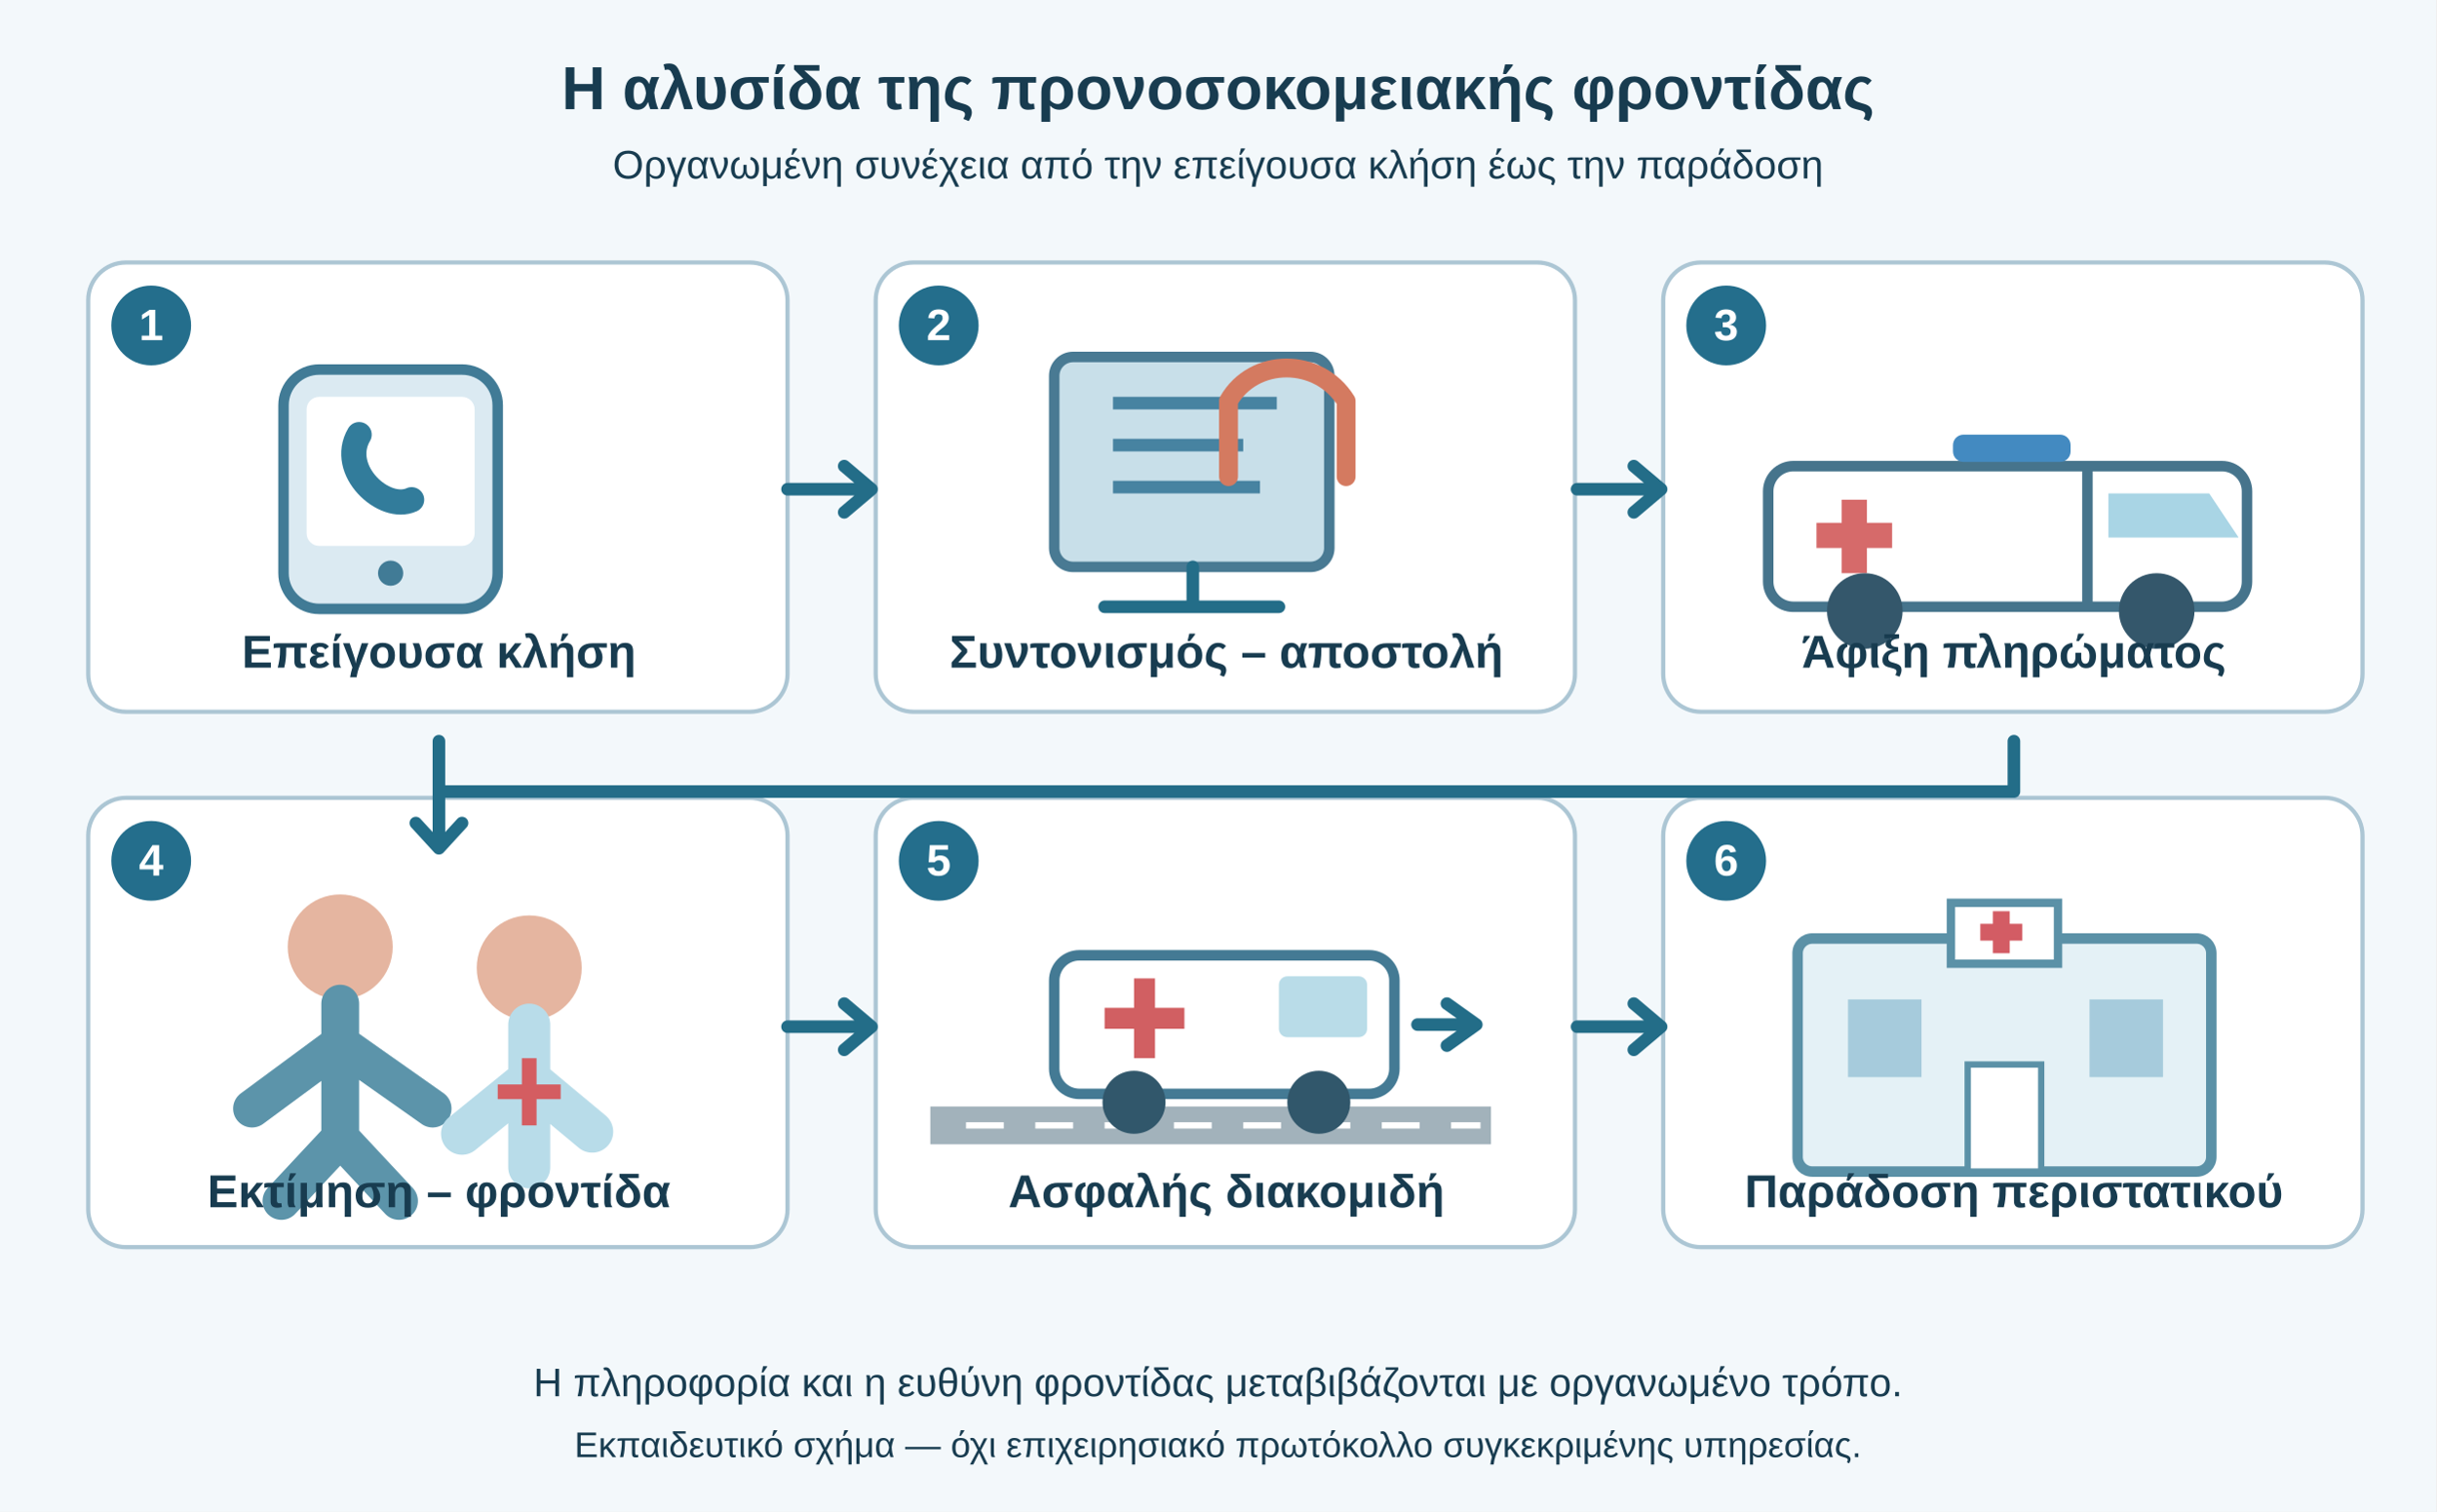
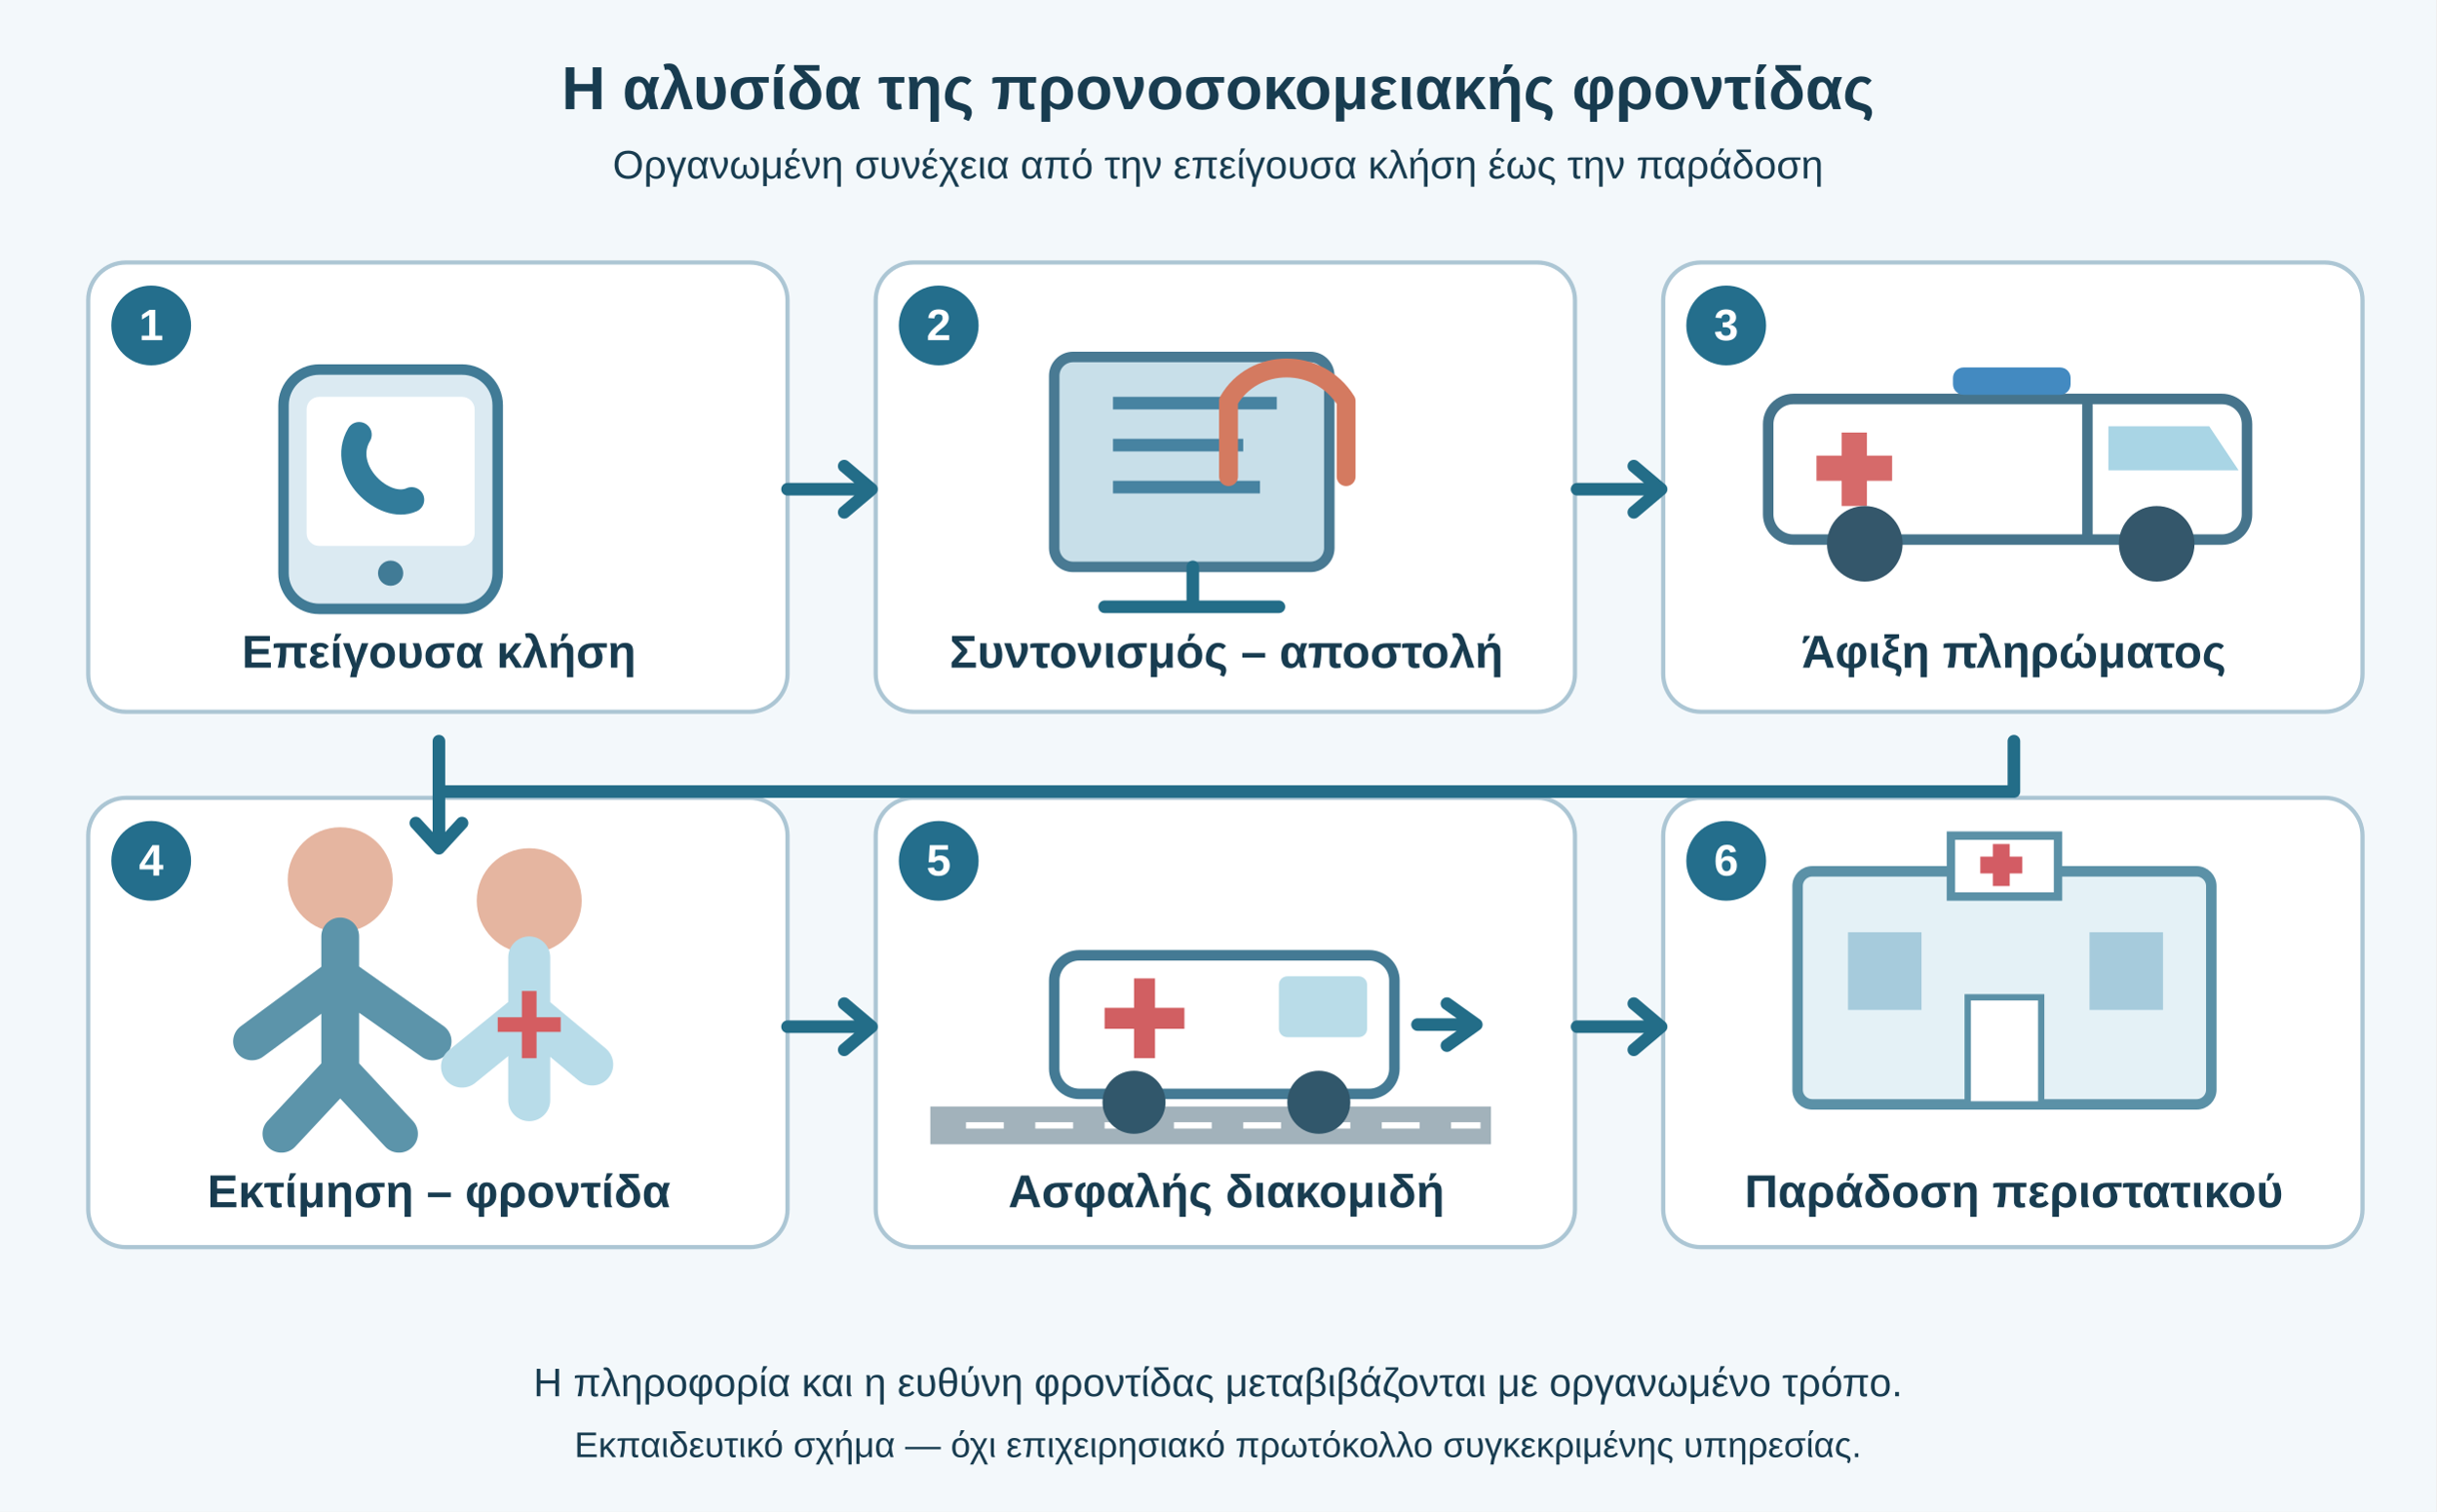
<svg xmlns="http://www.w3.org/2000/svg" viewBox="0 0 1160 720" role="img" aria-labelledby="title desc">
  <rect width="1160" height="720" fill="#f3f8fb" />
  <style>.t{font-family:Arial,'DejaVu Sans',sans-serif;fill:#183c50}.head{font-size:29px;font-weight:700}.sub{font-size:19px}.lab{font-size:22px;font-weight:700}.tiny{font-size:17px}.line{fill:none;stroke:#236d88;stroke-width:6;stroke-linecap:round;stroke-linejoin:round}.card{fill:#fff;stroke:#acc6d4;stroke-width:2}</style>
  <text x="580" y="52" text-anchor="middle" class="t head">Η αλυσίδα της προνοσοκομειακής φροντίδας</text>
  <text x="580" y="85" text-anchor="middle" class="t sub">Οργανωμένη συνέχεια από την επείγουσα κλήση έως την παράδοση</text>
  <rect x="42" y="125" width="333" height="214" rx="18" class="card" />
  <circle cx="72" cy="155" r="19" fill="#246e8c" />
  <text x="72" y="162" text-anchor="middle" style="font:bold 21px Arial;fill:white">1</text>
  <rect x="417" y="125" width="333" height="214" rx="18" class="card" />
  <circle cx="447" cy="155" r="19" fill="#246e8c" />
  <text x="447" y="162" text-anchor="middle" style="font:bold 21px Arial;fill:white">2</text>
  <rect x="792" y="125" width="333" height="214" rx="18" class="card" />
  <circle cx="822" cy="155" r="19" fill="#246e8c" />
  <text x="822" y="162" text-anchor="middle" style="font:bold 21px Arial;fill:white">3</text>
  <rect x="42" y="380" width="333" height="214" rx="18" class="card" />
  <circle cx="72" cy="410" r="19" fill="#246e8c" />
  <text x="72" y="417" text-anchor="middle" style="font:bold 21px Arial;fill:white">4</text>
  <rect x="417" y="380" width="333" height="214" rx="18" class="card" />
  <circle cx="447" cy="410" r="19" fill="#246e8c" />
  <text x="447" y="417" text-anchor="middle" style="font:bold 21px Arial;fill:white">5</text>
  <rect x="792" y="380" width="333" height="214" rx="18" class="card" />
  <circle cx="822" cy="410" r="19" fill="#246e8c" />
  <text x="822" y="417" text-anchor="middle" style="font:bold 21px Arial;fill:white">6</text>
  <rect x="135" y="176" width="102" height="114" rx="17" fill="#dbeaf2" stroke="#417b96" stroke-width="5" />
  <rect x="146" y="189" width="80" height="71" rx="6" fill="white" />
  <path d="M171 207c-10 17 12 37 25 31" stroke="#327c9b" stroke-width="12" fill="none" stroke-linecap="round" />
  <circle cx="186" cy="273" r="6" fill="#417b96" />
  <text x="209" y="318" text-anchor="middle" class="t lab">Επείγουσα κλήση</text>
  <rect x="502" y="170" width="131" height="100" rx="9" fill="#c8dfe9" stroke="#497a93" stroke-width="5" />
  <path d="M568 270v19m-42 0h83" class="line" />
  <path d="M530 192h78m-78 20h62m-62 20h70" stroke="#4783a1" stroke-width="6" />
  <path d="M641 191c-13-21-44-21-56 0m56 0v36m-56-36v36" stroke="#d47a60" stroke-width="9" fill="none" stroke-linecap="round" />
  <text x="584" y="318" text-anchor="middle" class="t lab">Συντονισμός – αποστολή</text>
-   <rect x="842" y="222" width="228" height="67" rx="12" fill="#fff" stroke="#46748c" stroke-width="5" />
-   <path d="M994 222v67" stroke="#46748c" stroke-width="5" />
-   <path d="M1004 235h48l14 21h-62z" fill="#a9d5e5" />
-   <path d="M883 238v35m-18-18h36" stroke="#d66a6a" stroke-width="12" />
-   <circle cx="888" cy="291" r="18" fill="#34576b" />
-   <circle cx="1027" cy="291" r="18" fill="#34576b" />
-   <rect x="930" y="207" width="56" height="13" rx="5" fill="#438ac1" />
+   <g transform="translate(0,-32)">
+     <rect x="842" y="222" width="228" height="67" rx="12" fill="#fff" stroke="#46748c" stroke-width="5" />
+     <path d="M994 222v67" stroke="#46748c" stroke-width="5" />
+     <path d="M1004 235h48l14 21h-62z" fill="#a9d5e5" />
+     <path d="M883 238v35m-18-18h36" stroke="#d66a6a" stroke-width="12" />
+     <circle cx="888" cy="291" r="18" fill="#34576b" />
+     <circle cx="1027" cy="291" r="18" fill="#34576b" />
+     <rect x="930" y="207" width="56" height="13" rx="5" fill="#438ac1" />
+   </g>
  <text x="959" y="318" text-anchor="middle" class="t lab">Άφιξη πληρώματος</text>
-   <circle cx="162" cy="451" r="25" fill="#e5b5a0" />
-   <path d="M162 478v64m0-45-42 31m42-31 44 31m-44 14-28 30m28-30 28 30" stroke="#5c94aa" stroke-width="18" stroke-linecap="round" fill="none" />
-   <circle cx="252" cy="461" r="25" fill="#e5b5a0" />
-   <path d="M252 488v68m0-42-32 26m32-26 30 25" stroke="#b8dce9" stroke-width="20" stroke-linecap="round" />
-   <path d="M252 504v32m-15-16h30" stroke="#d45d61" stroke-width="7" />
+   <g transform="translate(0,-32)">
+     <circle cx="162" cy="451" r="25" fill="#e5b5a0" />
+     <path d="M162 478v64m0-45-42 31m42-31 44 31m-44 14-28 30m28-30 28 30" stroke="#5c94aa" stroke-width="18" stroke-linecap="round" fill="none" />
+     <circle cx="252" cy="461" r="25" fill="#e5b5a0" />
+     <path d="M252 488v68m0-42-32 26m32-26 30 25" stroke="#b8dce9" stroke-width="20" stroke-linecap="round" />
+     <path d="M252 504v32m-15-16h30" stroke="#d45d61" stroke-width="7" />
+   </g>
  <text x="209" y="575" text-anchor="middle" class="t lab">Εκτίμηση – φροντίδα</text>
  <path d="M443 536h267" stroke="#a2b2bb" stroke-width="18" />
  <path d="M460 536h245" stroke="white" stroke-width="3" stroke-dasharray="18 15" />
  <rect x="502" y="455" width="162" height="66" rx="12" fill="#fff" stroke="#447a94" stroke-width="5" />
  <rect x="609" y="465" width="42" height="29" rx="4" fill="#b9dce8" />
  <path d="M545 466v38m-19-19h38" stroke="#d15f62" stroke-width="10" />
  <circle cx="540" cy="525" r="15" fill="#31576b" />
  <circle cx="628" cy="525" r="15" fill="#31576b" />
  <path d="M675 488h28m-14-10 14 10-14 10" class="line" />
  <text x="584" y="575" text-anchor="middle" class="t lab">Ασφαλής διακομιδή</text>
-   <rect x="856" y="447" width="197" height="111" rx="7" fill="#e4f1f6" stroke="#5b91a7" stroke-width="5" />
-   <rect x="929" y="430" width="51" height="29" fill="#fff" stroke="#5b91a7" stroke-width="4" />
-   <path d="M953 434v20m-10-10h20" stroke="#d35c64" stroke-width="8" />
-   <rect x="880" y="476" width="35" height="37" fill="#a6cbdc" />
-   <rect x="995" y="476" width="35" height="37" fill="#a6cbdc" />
-   <rect x="937" y="507" width="35" height="51" fill="#fff" stroke="#5b91a7" stroke-width="3" />
+   <g transform="translate(0,-32)">
+     <rect x="856" y="447" width="197" height="111" rx="7" fill="#e4f1f6" stroke="#5b91a7" stroke-width="5" />
+     <rect x="929" y="430" width="51" height="29" fill="#fff" stroke="#5b91a7" stroke-width="4" />
+     <path d="M953 434v20m-10-10h20" stroke="#d35c64" stroke-width="8" />
+     <rect x="880" y="476" width="35" height="37" fill="#a6cbdc" />
+     <rect x="995" y="476" width="35" height="37" fill="#a6cbdc" />
+     <rect x="937" y="507" width="35" height="51" fill="#fff" stroke="#5b91a7" stroke-width="3" />
+   </g>
  <text x="959" y="575" text-anchor="middle" class="t lab">Παράδοση περιστατικού</text>
  <path d="M375 233h40m-13-11 13 11-13 11M751 233h40m-13-11 13 11-13 11M959 353v24H209v-24m0 24v27m-11-12 11 12 11-12M375 489h40m-13-11 13 11-13 11M751 489h40m-13-11 13 11-13 11" class="line" />
  <text x="580" y="665" text-anchor="middle" class="t sub">Η πληροφορία και η ευθύνη φροντίδας μεταβιβάζονται με οργανωμένο τρόπο.</text>
  <text x="580" y="694" text-anchor="middle" class="t tiny">Εκπαιδευτικό σχήμα — όχι επιχειρησιακό πρωτόκολλο συγκεκριμένης υπηρεσίας.</text>
</svg>
